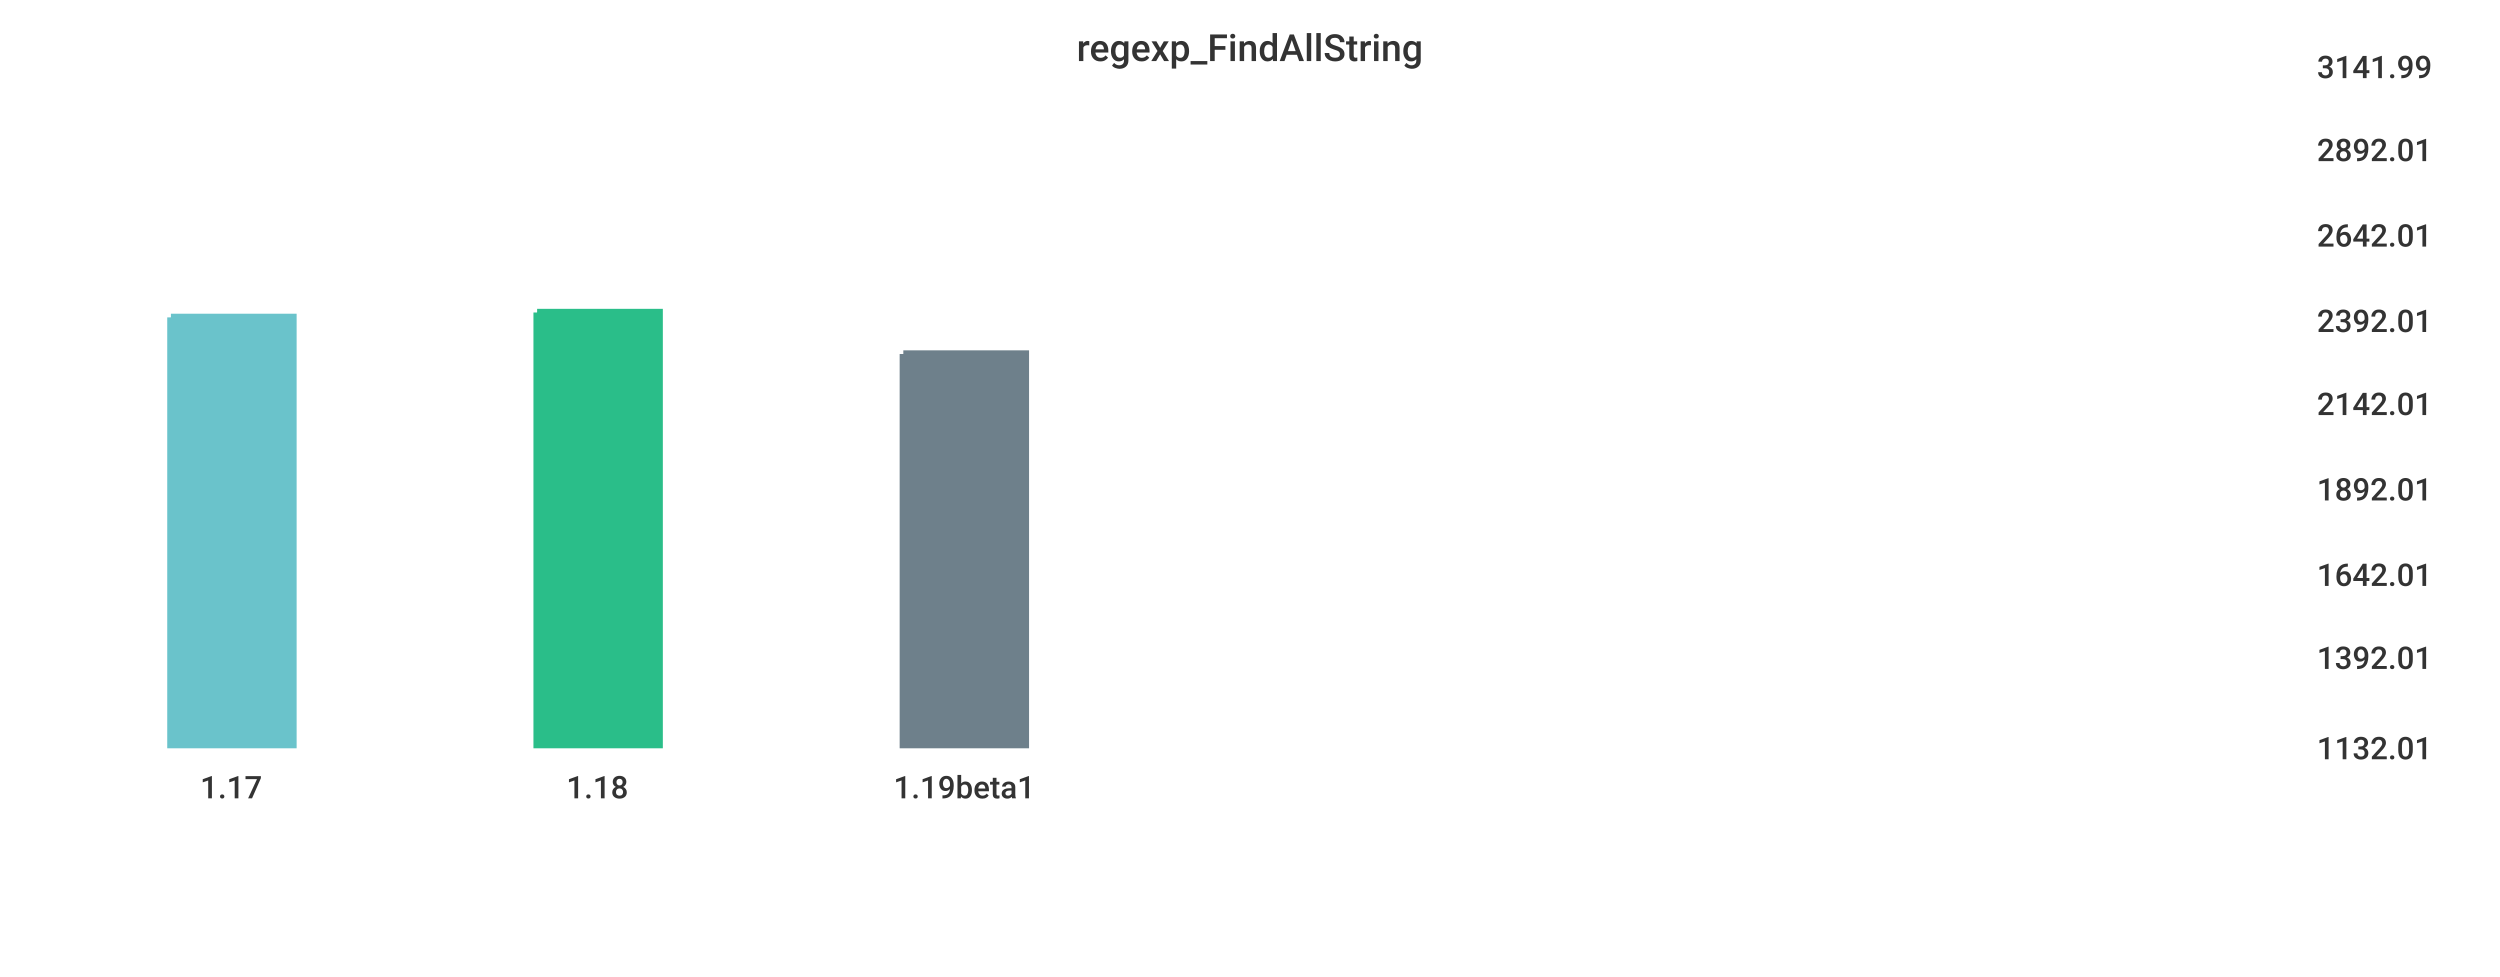
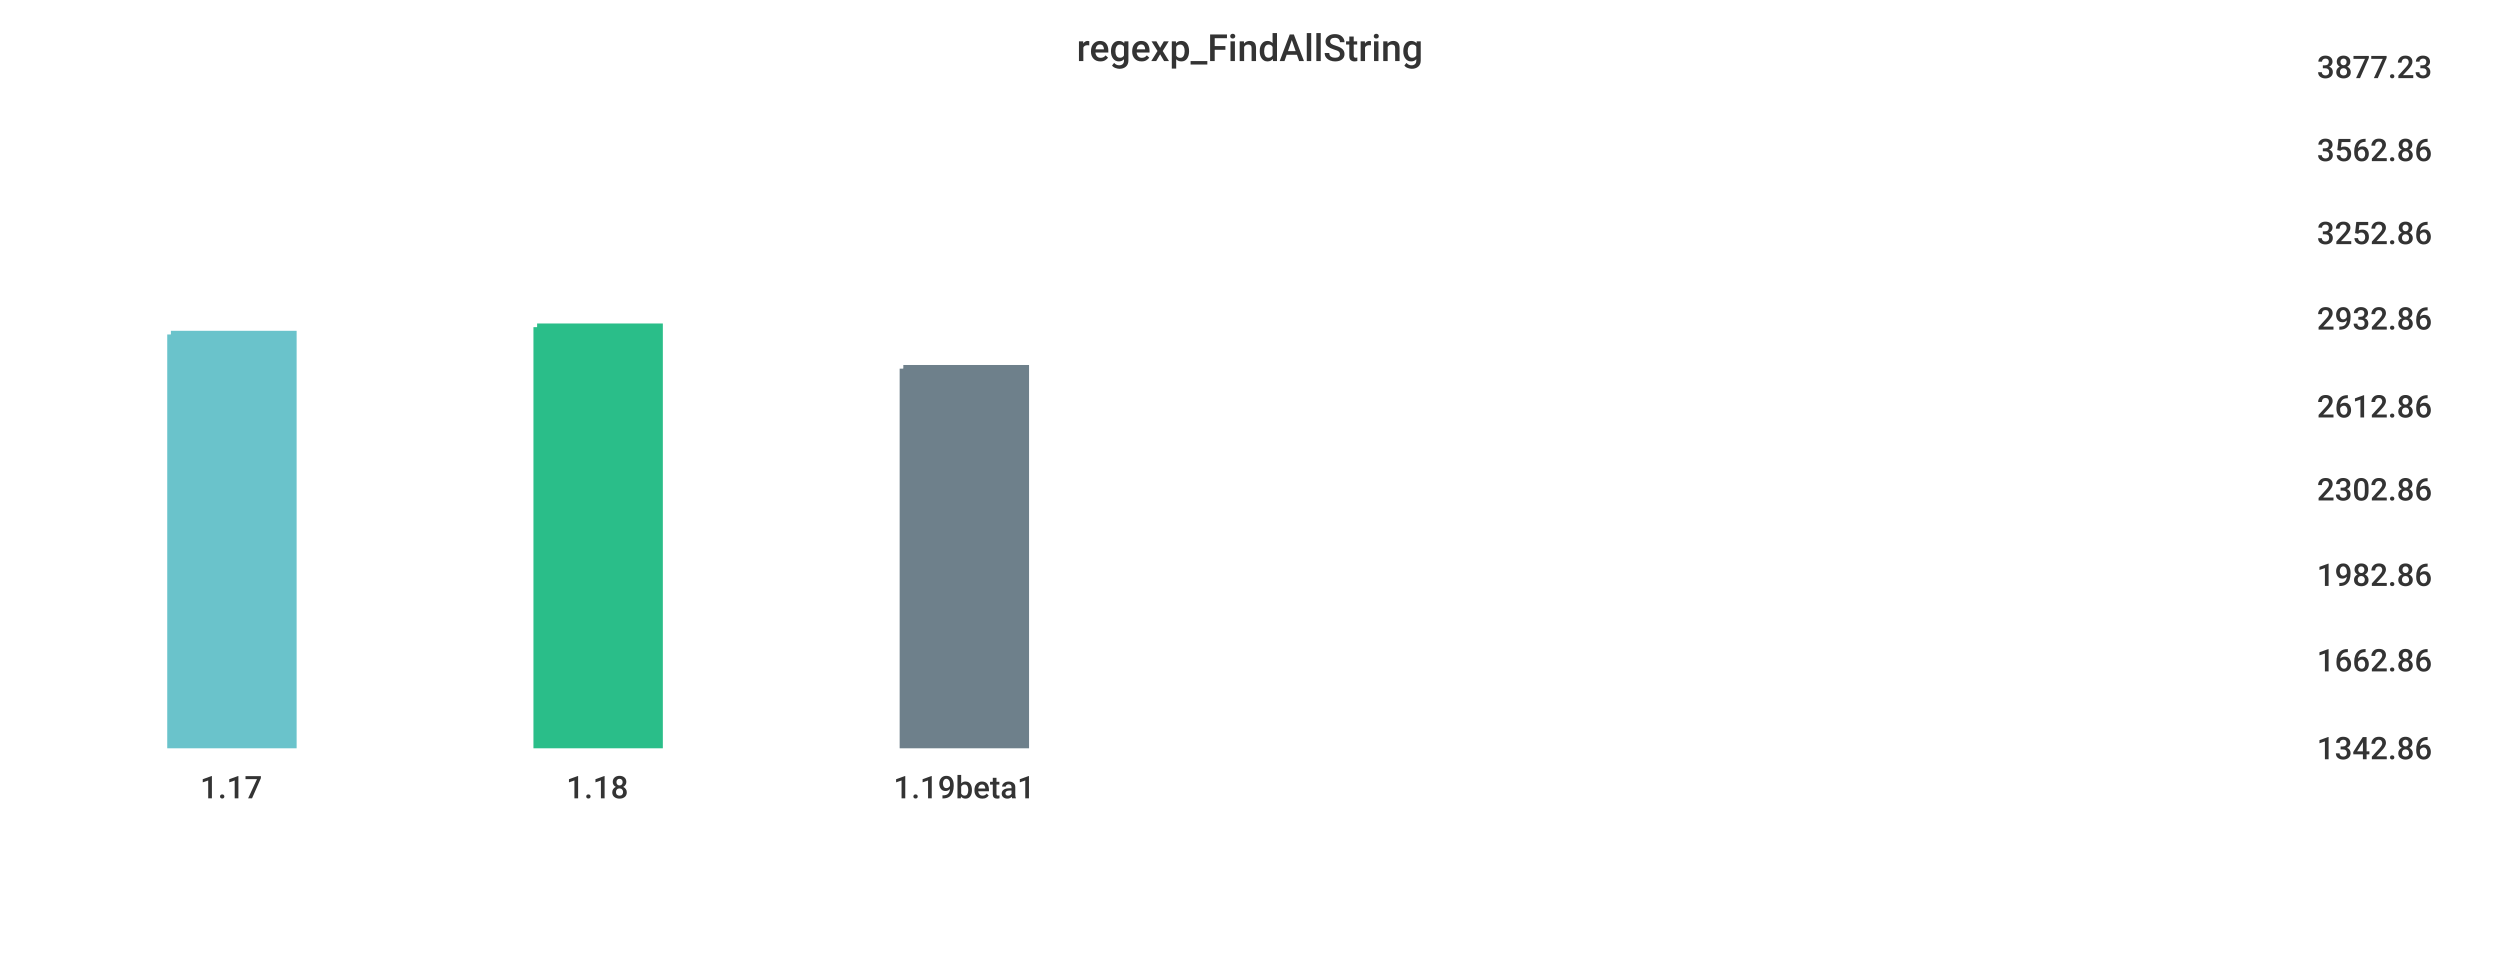
<svg xmlns="http://www.w3.org/2000/svg" width="1024" height="400">\n<path d="M 0 0 L 1024 0 L 1024 400 L 0 400 L 0 0" style="stroke-width:0;stroke:rgba(255,255,255,1.0);fill:rgba(255,255,255,1.0)" />
  <path d="M 20 26 L 934 26 L 934 305 L 20 305 L 20 26" style="stroke-width:0;stroke:rgba(255,255,255,1.0);fill:rgba(255,255,255,1.0)" />
-   <path d="M 70 130 L 120 130 L 120 305 L 70 305 L 70 130" style="stroke-width:3;stroke:rgba(106,195,203,1.0);fill:rgba(106,195,203,1.0)" />
-   <path d="M 220 128 L 270 128 L 270 305 L 220 305 L 220 128" style="stroke-width:3;stroke:rgba(42,190,137,1.0);fill:rgba(42,190,137,1.0)" />
-   <path d="M 370 145 L 420 145 L 420 305 L 370 305 L 370 145" style="stroke-width:3;stroke:rgba(110,128,139,1.0);fill:rgba(110,128,139,1.0)" />
+   <path d="M 70 137 L 120 137 L 120 305 L 70 305 L 70 137" style="stroke-width:3;stroke:rgba(106,195,203,1.0);fill:rgba(106,195,203,1.0)" />
+   <path d="M 220 134 L 270 134 L 270 305 L 220 305 L 220 134" style="stroke-width:3;stroke:rgba(42,190,137,1.0);fill:rgba(42,190,137,1.0)" />
+   <path d="M 370 151 L 420 151 L 420 305 L 370 305 L 370 151" style="stroke-width:3;stroke:rgba(110,128,139,1.0);fill:rgba(110,128,139,1.0)" />
  <path d="M 20 305 L 934 305" style="stroke-width:0;stroke:rgba(51,51,51,1.0);fill:none" />
  <path d="M 20 305 L 20 310" style="stroke-width:0;stroke:rgba(51,51,51,1.0);fill:none" />
  <text x="82" y="327" style="stroke-width:0;stroke:none;fill:rgba(51,51,51,1.0);font-size:12.8px;font-family:'Roboto Medium',sans-serif">1.17</text>
  <path d="M 170 305 L 170 310" style="stroke-width:0;stroke:rgba(51,51,51,1.0);fill:none" />
  <text x="232" y="327" style="stroke-width:0;stroke:none;fill:rgba(51,51,51,1.0);font-size:12.8px;font-family:'Roboto Medium',sans-serif">1.18</text>
  <path d="M 320 305 L 320 310" style="stroke-width:0;stroke:rgba(51,51,51,1.0);fill:none" />
  <text x="366" y="327" style="stroke-width:0;stroke:none;fill:rgba(51,51,51,1.0);font-size:12.8px;font-family:'Roboto Medium',sans-serif">1.19beta1</text>
  <path d="M 934 26 L 934 305" style="stroke-width:0;stroke:rgba(51,51,51,1.0);fill:none" />
  <path d="M 934 305 L 939 305" style="stroke-width:0;stroke:rgba(51,51,51,1.0);fill:none" />
  <path d="M 934 305 L 939 305" style="stroke-width:0;stroke:rgba(51,51,51,1.0);fill:none" />
-   <text x="949" y="311" style="stroke-width:0;stroke:none;fill:rgba(51,51,51,1.0);font-size:12.8px;font-family:'Roboto Medium',sans-serif">1132.01</text>
-   <path d="M 934 268 L 939 268" style="stroke-width:0;stroke:rgba(51,51,51,1.0);fill:none" />
-   <text x="949" y="274" style="stroke-width:0;stroke:none;fill:rgba(51,51,51,1.0);font-size:12.8px;font-family:'Roboto Medium',sans-serif">1392.01</text>
+   <text x="949" y="311" style="stroke-width:0;stroke:none;fill:rgba(51,51,51,1.0);font-size:12.8px;font-family:'Roboto Medium',sans-serif">1342.86</text>
+   <path d="M 934 269 L 939 269" style="stroke-width:0;stroke:rgba(51,51,51,1.0);fill:none" />
+   <text x="949" y="275" style="stroke-width:0;stroke:none;fill:rgba(51,51,51,1.0);font-size:12.8px;font-family:'Roboto Medium',sans-serif">1662.86</text>
  <path d="M 934 234 L 939 234" style="stroke-width:0;stroke:rgba(51,51,51,1.0);fill:none" />
-   <text x="949" y="240" style="stroke-width:0;stroke:none;fill:rgba(51,51,51,1.0);font-size:12.8px;font-family:'Roboto Medium',sans-serif">1642.01</text>
+   <text x="949" y="240" style="stroke-width:0;stroke:none;fill:rgba(51,51,51,1.0);font-size:12.8px;font-family:'Roboto Medium',sans-serif">1982.86</text>
  <path d="M 934 199 L 939 199" style="stroke-width:0;stroke:rgba(51,51,51,1.0);fill:none" />
-   <text x="949" y="205" style="stroke-width:0;stroke:none;fill:rgba(51,51,51,1.0);font-size:12.8px;font-family:'Roboto Medium',sans-serif">1892.01</text>
-   <path d="M 934 164 L 939 164" style="stroke-width:0;stroke:rgba(51,51,51,1.0);fill:none" />
-   <text x="949" y="170" style="stroke-width:0;stroke:none;fill:rgba(51,51,51,1.0);font-size:12.8px;font-family:'Roboto Medium',sans-serif">2142.01</text>
-   <path d="M 934 130 L 939 130" style="stroke-width:0;stroke:rgba(51,51,51,1.0);fill:none" />
-   <text x="949" y="136" style="stroke-width:0;stroke:none;fill:rgba(51,51,51,1.0);font-size:12.8px;font-family:'Roboto Medium',sans-serif">2392.01</text>
-   <path d="M 934 95 L 939 95" style="stroke-width:0;stroke:rgba(51,51,51,1.0);fill:none" />
-   <text x="949" y="101" style="stroke-width:0;stroke:none;fill:rgba(51,51,51,1.0);font-size:12.8px;font-family:'Roboto Medium',sans-serif">2642.01</text>
+   <text x="949" y="205" style="stroke-width:0;stroke:none;fill:rgba(51,51,51,1.0);font-size:12.8px;font-family:'Roboto Medium',sans-serif">2302.86</text>
+   <path d="M 934 165 L 939 165" style="stroke-width:0;stroke:rgba(51,51,51,1.0);fill:none" />
+   <text x="949" y="171" style="stroke-width:0;stroke:none;fill:rgba(51,51,51,1.0);font-size:12.8px;font-family:'Roboto Medium',sans-serif">2612.86</text>
+   <path d="M 934 129 L 939 129" style="stroke-width:0;stroke:rgba(51,51,51,1.0);fill:none" />
+   <text x="949" y="135" style="stroke-width:0;stroke:none;fill:rgba(51,51,51,1.0);font-size:12.8px;font-family:'Roboto Medium',sans-serif">2932.86</text>
+   <path d="M 934 94 L 939 94" style="stroke-width:0;stroke:rgba(51,51,51,1.0);fill:none" />
+   <text x="949" y="100" style="stroke-width:0;stroke:none;fill:rgba(51,51,51,1.0);font-size:12.8px;font-family:'Roboto Medium',sans-serif">3252.86</text>
  <path d="M 934 60 L 939 60" style="stroke-width:0;stroke:rgba(51,51,51,1.0);fill:none" />
-   <text x="949" y="66" style="stroke-width:0;stroke:none;fill:rgba(51,51,51,1.0);font-size:12.8px;font-family:'Roboto Medium',sans-serif">2892.01</text>
+   <text x="949" y="66" style="stroke-width:0;stroke:none;fill:rgba(51,51,51,1.0);font-size:12.8px;font-family:'Roboto Medium',sans-serif">3562.86</text>
  <path d="M 934 26 L 939 26" style="stroke-width:0;stroke:rgba(51,51,51,1.0);fill:none" />
-   <text x="949" y="32" style="stroke-width:0;stroke:none;fill:rgba(51,51,51,1.0);font-size:12.8px;font-family:'Roboto Medium',sans-serif">3141.99</text>
+   <text x="949" y="32" style="stroke-width:0;stroke:none;fill:rgba(51,51,51,1.0);font-size:12.8px;font-family:'Roboto Medium',sans-serif">3877.23</text>
  <text x="441" y="25" style="stroke-width:0;stroke:none;fill:rgba(51,51,51,1.0);font-size:15.3px;font-family:'Roboto Medium',sans-serif">regexp_FindAllString</text>
</svg>
